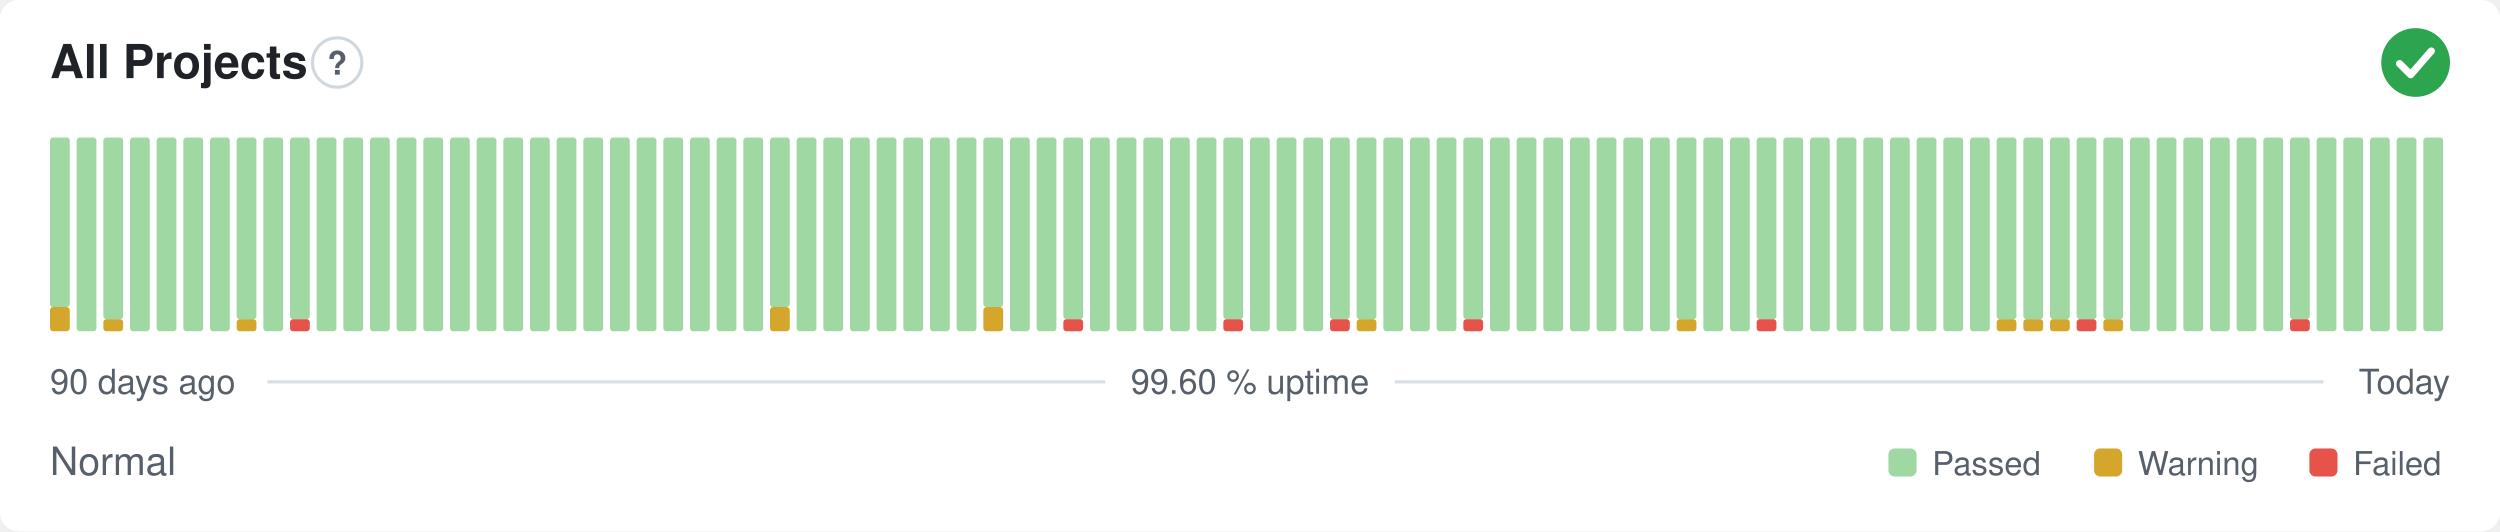
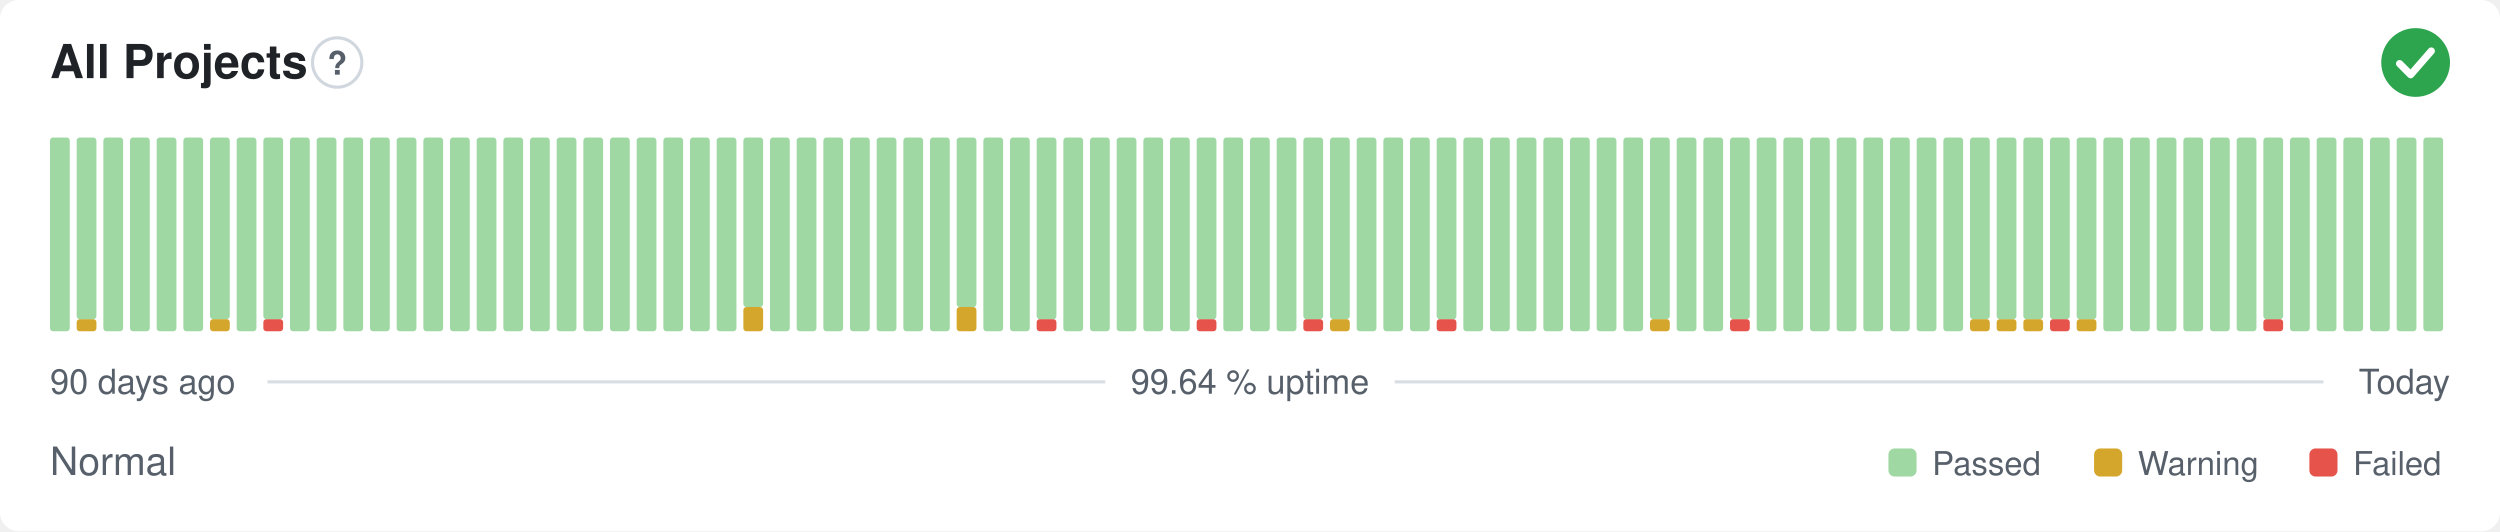
- <svg xmlns="http://www.w3.org/2000/svg" width="800" height="170" viewBox="0 0 800 170" role="img" aria-label="All Projects: Normal, 99.60 % uptime over the last 90 days" font-family="-apple-system,BlinkMacSystemFont,'Segoe UI',Helvetica,Arial,sans-serif">
+ <svg xmlns="http://www.w3.org/2000/svg" width="800" height="170" viewBox="0 0 800 170" role="img" aria-label="All Projects: Normal, 99.64 % uptime over the last 90 days" font-family="-apple-system,BlinkMacSystemFont,'Segoe UI',Helvetica,Arial,sans-serif">
  <style>
    @media (prefers-color-scheme: dark) {
      .bg { fill: #0d1117 }
      .title { fill: #e6edf3 }
      .muted { fill: #8b949e }
      .hint { stroke: #30363d }
      .rule { stroke: #30363d }
      .nodata { fill: #21262d }
    }
  </style>
  <rect class="bg" width="800" height="170" rx="6" fill="#ffffff" />
  <text class="title" x="16" y="25" font-size="15" font-weight="600" fill="#1f2328">All Projects</text>
  <circle class="hint" cx="107.9" cy="20" r="7.9" fill="none" stroke="#d0d7de" stroke-width="1" />
  <text class="muted" x="107.9" y="23.9" text-anchor="middle" font-size="10.4" font-weight="700" fill="#57606a">?</text>
  <circle cx="773" cy="20" r="11" fill="#2da44e" />
  <path d="M767.87 20.37l3.54 3.54 6.60 -7.58" fill="none" stroke="#fff" stroke-width="2.31" stroke-linecap="round" stroke-linejoin="round" />
-   <rect x="16.00" y="98.25" width="6.33" height="7.75" rx="1" fill="#d4a72c" />
-   <rect x="16.00" y="44.00" width="6.33" height="54.25" rx="1" fill="#9fd8a3" />
-   <rect x="24.53" y="44.00" width="6.33" height="62.00" rx="1" fill="#9fd8a3" />
-   <rect x="33.07" y="102.13" width="6.33" height="3.88" rx="1" fill="#d4a72c" />
-   <rect x="33.07" y="44.00" width="6.33" height="58.13" rx="1" fill="#9fd8a3" />
+   <rect x="16.00" y="44.00" width="6.33" height="62.00" rx="1" fill="#9fd8a3" />
+   <rect x="24.53" y="102.13" width="6.33" height="3.88" rx="1" fill="#d4a72c" />
+   <rect x="24.53" y="44.00" width="6.33" height="58.13" rx="1" fill="#9fd8a3" />
+   <rect x="33.07" y="44.00" width="6.33" height="62.00" rx="1" fill="#9fd8a3" />
  <rect x="41.60" y="44.00" width="6.33" height="62.00" rx="1" fill="#9fd8a3" />
  <rect x="50.13" y="44.00" width="6.33" height="62.00" rx="1" fill="#9fd8a3" />
  <rect x="58.67" y="44.00" width="6.33" height="62.00" rx="1" fill="#9fd8a3" />
-   <rect x="67.20" y="44.00" width="6.33" height="62.00" rx="1" fill="#9fd8a3" />
-   <rect x="75.73" y="102.13" width="6.33" height="3.88" rx="1" fill="#d4a72c" />
-   <rect x="75.73" y="44.00" width="6.33" height="58.13" rx="1" fill="#9fd8a3" />
-   <rect x="84.27" y="44.00" width="6.33" height="62.00" rx="1" fill="#9fd8a3" />
-   <rect x="92.80" y="102.13" width="6.33" height="3.88" rx="1" fill="#e5534b" />
-   <rect x="92.80" y="44.00" width="6.33" height="58.13" rx="1" fill="#9fd8a3" />
+   <rect x="67.20" y="102.13" width="6.33" height="3.88" rx="1" fill="#d4a72c" />
+   <rect x="67.20" y="44.00" width="6.33" height="58.13" rx="1" fill="#9fd8a3" />
+   <rect x="75.73" y="44.00" width="6.33" height="62.00" rx="1" fill="#9fd8a3" />
+   <rect x="84.27" y="102.13" width="6.33" height="3.88" rx="1" fill="#e5534b" />
+   <rect x="84.27" y="44.00" width="6.33" height="58.13" rx="1" fill="#9fd8a3" />
+   <rect x="92.80" y="44.00" width="6.33" height="62.00" rx="1" fill="#9fd8a3" />
  <rect x="101.33" y="44.00" width="6.33" height="62.00" rx="1" fill="#9fd8a3" />
  <rect x="109.87" y="44.00" width="6.33" height="62.00" rx="1" fill="#9fd8a3" />
  <rect x="118.40" y="44.00" width="6.33" height="62.00" rx="1" fill="#9fd8a3" />
  <rect x="126.93" y="44.00" width="6.33" height="62.00" rx="1" fill="#9fd8a3" />
  <rect x="135.47" y="44.00" width="6.33" height="62.00" rx="1" fill="#9fd8a3" />
  <rect x="144.00" y="44.00" width="6.33" height="62.00" rx="1" fill="#9fd8a3" />
  <rect x="152.53" y="44.00" width="6.33" height="62.00" rx="1" fill="#9fd8a3" />
  <rect x="161.07" y="44.00" width="6.33" height="62.00" rx="1" fill="#9fd8a3" />
  <rect x="169.60" y="44.00" width="6.33" height="62.00" rx="1" fill="#9fd8a3" />
  <rect x="178.13" y="44.00" width="6.33" height="62.00" rx="1" fill="#9fd8a3" />
  <rect x="186.67" y="44.00" width="6.33" height="62.00" rx="1" fill="#9fd8a3" />
  <rect x="195.20" y="44.00" width="6.33" height="62.00" rx="1" fill="#9fd8a3" />
  <rect x="203.73" y="44.00" width="6.33" height="62.00" rx="1" fill="#9fd8a3" />
  <rect x="212.27" y="44.00" width="6.33" height="62.00" rx="1" fill="#9fd8a3" />
  <rect x="220.80" y="44.00" width="6.33" height="62.00" rx="1" fill="#9fd8a3" />
  <rect x="229.33" y="44.00" width="6.33" height="62.00" rx="1" fill="#9fd8a3" />
-   <rect x="237.87" y="44.00" width="6.33" height="62.00" rx="1" fill="#9fd8a3" />
-   <rect x="246.40" y="98.25" width="6.33" height="7.75" rx="1" fill="#d4a72c" />
-   <rect x="246.40" y="44.00" width="6.33" height="54.25" rx="1" fill="#9fd8a3" />
+   <rect x="237.87" y="98.25" width="6.33" height="7.75" rx="1" fill="#d4a72c" />
+   <rect x="237.87" y="44.00" width="6.33" height="54.25" rx="1" fill="#9fd8a3" />
+   <rect x="246.40" y="44.00" width="6.33" height="62.00" rx="1" fill="#9fd8a3" />
  <rect x="254.93" y="44.00" width="6.33" height="62.00" rx="1" fill="#9fd8a3" />
  <rect x="263.47" y="44.00" width="6.33" height="62.00" rx="1" fill="#9fd8a3" />
  <rect x="272.00" y="44.00" width="6.33" height="62.00" rx="1" fill="#9fd8a3" />
  <rect x="280.53" y="44.00" width="6.33" height="62.00" rx="1" fill="#9fd8a3" />
  <rect x="289.07" y="44.00" width="6.33" height="62.00" rx="1" fill="#9fd8a3" />
  <rect x="297.60" y="44.00" width="6.33" height="62.00" rx="1" fill="#9fd8a3" />
-   <rect x="306.13" y="44.00" width="6.33" height="62.00" rx="1" fill="#9fd8a3" />
-   <rect x="314.67" y="98.25" width="6.33" height="7.75" rx="1" fill="#d4a72c" />
-   <rect x="314.67" y="44.00" width="6.33" height="54.25" rx="1" fill="#9fd8a3" />
+   <rect x="306.13" y="98.25" width="6.33" height="7.75" rx="1" fill="#d4a72c" />
+   <rect x="306.13" y="44.00" width="6.33" height="54.25" rx="1" fill="#9fd8a3" />
+   <rect x="314.67" y="44.00" width="6.33" height="62.00" rx="1" fill="#9fd8a3" />
  <rect x="323.20" y="44.00" width="6.33" height="62.00" rx="1" fill="#9fd8a3" />
-   <rect x="331.73" y="44.00" width="6.33" height="62.00" rx="1" fill="#9fd8a3" />
-   <rect x="340.27" y="102.13" width="6.33" height="3.88" rx="1" fill="#e5534b" />
-   <rect x="340.27" y="44.00" width="6.33" height="58.13" rx="1" fill="#9fd8a3" />
+   <rect x="331.73" y="102.13" width="6.33" height="3.88" rx="1" fill="#e5534b" />
+   <rect x="331.73" y="44.00" width="6.33" height="58.13" rx="1" fill="#9fd8a3" />
+   <rect x="340.27" y="44.00" width="6.33" height="62.00" rx="1" fill="#9fd8a3" />
  <rect x="348.80" y="44.00" width="6.33" height="62.00" rx="1" fill="#9fd8a3" />
  <rect x="357.33" y="44.00" width="6.33" height="62.00" rx="1" fill="#9fd8a3" />
  <rect x="365.87" y="44.00" width="6.33" height="62.00" rx="1" fill="#9fd8a3" />
  <rect x="374.40" y="44.00" width="6.33" height="62.00" rx="1" fill="#9fd8a3" />
-   <rect x="382.93" y="44.00" width="6.33" height="62.00" rx="1" fill="#9fd8a3" />
-   <rect x="391.47" y="102.13" width="6.33" height="3.88" rx="1" fill="#e5534b" />
-   <rect x="391.47" y="44.00" width="6.33" height="58.13" rx="1" fill="#9fd8a3" />
+   <rect x="382.93" y="102.13" width="6.33" height="3.88" rx="1" fill="#e5534b" />
+   <rect x="382.93" y="44.00" width="6.33" height="58.13" rx="1" fill="#9fd8a3" />
+   <rect x="391.47" y="44.00" width="6.33" height="62.00" rx="1" fill="#9fd8a3" />
  <rect x="400.00" y="44.00" width="6.33" height="62.00" rx="1" fill="#9fd8a3" />
  <rect x="408.53" y="44.00" width="6.33" height="62.00" rx="1" fill="#9fd8a3" />
-   <rect x="417.07" y="44.00" width="6.33" height="62.00" rx="1" fill="#9fd8a3" />
-   <rect x="425.60" y="102.13" width="6.33" height="3.88" rx="1" fill="#e5534b" />
+   <rect x="417.07" y="102.13" width="6.33" height="3.88" rx="1" fill="#e5534b" />
+   <rect x="417.07" y="44.00" width="6.33" height="58.13" rx="1" fill="#9fd8a3" />
+   <rect x="425.60" y="102.13" width="6.33" height="3.88" rx="1" fill="#d4a72c" />
  <rect x="425.60" y="44.00" width="6.33" height="58.13" rx="1" fill="#9fd8a3" />
-   <rect x="434.13" y="102.13" width="6.33" height="3.88" rx="1" fill="#d4a72c" />
-   <rect x="434.13" y="44.00" width="6.33" height="58.13" rx="1" fill="#9fd8a3" />
+   <rect x="434.13" y="44.00" width="6.33" height="62.00" rx="1" fill="#9fd8a3" />
  <rect x="442.67" y="44.00" width="6.33" height="62.00" rx="1" fill="#9fd8a3" />
  <rect x="451.20" y="44.00" width="6.33" height="62.00" rx="1" fill="#9fd8a3" />
-   <rect x="459.73" y="44.00" width="6.33" height="62.00" rx="1" fill="#9fd8a3" />
-   <rect x="468.27" y="102.13" width="6.33" height="3.88" rx="1" fill="#e5534b" />
-   <rect x="468.27" y="44.00" width="6.33" height="58.13" rx="1" fill="#9fd8a3" />
+   <rect x="459.73" y="102.13" width="6.33" height="3.88" rx="1" fill="#e5534b" />
+   <rect x="459.73" y="44.00" width="6.33" height="58.13" rx="1" fill="#9fd8a3" />
+   <rect x="468.27" y="44.00" width="6.33" height="62.00" rx="1" fill="#9fd8a3" />
  <rect x="476.80" y="44.00" width="6.33" height="62.00" rx="1" fill="#9fd8a3" />
  <rect x="485.33" y="44.00" width="6.33" height="62.00" rx="1" fill="#9fd8a3" />
  <rect x="493.87" y="44.00" width="6.33" height="62.00" rx="1" fill="#9fd8a3" />
  <rect x="502.40" y="44.00" width="6.33" height="62.00" rx="1" fill="#9fd8a3" />
  <rect x="510.93" y="44.00" width="6.33" height="62.00" rx="1" fill="#9fd8a3" />
  <rect x="519.47" y="44.00" width="6.33" height="62.00" rx="1" fill="#9fd8a3" />
-   <rect x="528.00" y="44.00" width="6.33" height="62.00" rx="1" fill="#9fd8a3" />
-   <rect x="536.53" y="102.13" width="6.33" height="3.88" rx="1" fill="#d4a72c" />
-   <rect x="536.53" y="44.00" width="6.33" height="58.13" rx="1" fill="#9fd8a3" />
+   <rect x="528.00" y="102.13" width="6.33" height="3.88" rx="1" fill="#d4a72c" />
+   <rect x="528.00" y="44.00" width="6.33" height="58.13" rx="1" fill="#9fd8a3" />
+   <rect x="536.53" y="44.00" width="6.33" height="62.00" rx="1" fill="#9fd8a3" />
  <rect x="545.07" y="44.00" width="6.33" height="62.00" rx="1" fill="#9fd8a3" />
-   <rect x="553.60" y="44.00" width="6.33" height="62.00" rx="1" fill="#9fd8a3" />
-   <rect x="562.13" y="102.13" width="6.33" height="3.88" rx="1" fill="#e5534b" />
-   <rect x="562.13" y="44.00" width="6.33" height="58.13" rx="1" fill="#9fd8a3" />
+   <rect x="553.60" y="102.13" width="6.33" height="3.88" rx="1" fill="#e5534b" />
+   <rect x="553.60" y="44.00" width="6.33" height="58.13" rx="1" fill="#9fd8a3" />
+   <rect x="562.13" y="44.00" width="6.33" height="62.00" rx="1" fill="#9fd8a3" />
  <rect x="570.67" y="44.00" width="6.33" height="62.00" rx="1" fill="#9fd8a3" />
  <rect x="579.20" y="44.00" width="6.33" height="62.00" rx="1" fill="#9fd8a3" />
  <rect x="587.73" y="44.00" width="6.33" height="62.00" rx="1" fill="#9fd8a3" />
  <rect x="596.27" y="44.00" width="6.33" height="62.00" rx="1" fill="#9fd8a3" />
  <rect x="604.80" y="44.00" width="6.33" height="62.00" rx="1" fill="#9fd8a3" />
  <rect x="613.33" y="44.00" width="6.33" height="62.00" rx="1" fill="#9fd8a3" />
  <rect x="621.87" y="44.00" width="6.33" height="62.00" rx="1" fill="#9fd8a3" />
-   <rect x="630.40" y="44.00" width="6.33" height="62.00" rx="1" fill="#9fd8a3" />
+   <rect x="630.40" y="102.13" width="6.33" height="3.88" rx="1" fill="#d4a72c" />
+   <rect x="630.40" y="44.00" width="6.33" height="58.13" rx="1" fill="#9fd8a3" />
  <rect x="638.93" y="102.13" width="6.33" height="3.88" rx="1" fill="#d4a72c" />
  <rect x="638.93" y="44.00" width="6.33" height="58.13" rx="1" fill="#9fd8a3" />
  <rect x="647.47" y="102.13" width="6.33" height="3.88" rx="1" fill="#d4a72c" />
  <rect x="647.47" y="44.00" width="6.33" height="58.13" rx="1" fill="#9fd8a3" />
-   <rect x="656.00" y="102.13" width="6.33" height="3.88" rx="1" fill="#d4a72c" />
+   <rect x="656.00" y="102.13" width="6.33" height="3.88" rx="1" fill="#e5534b" />
  <rect x="656.00" y="44.00" width="6.33" height="58.13" rx="1" fill="#9fd8a3" />
-   <rect x="664.53" y="102.13" width="6.33" height="3.88" rx="1" fill="#e5534b" />
+   <rect x="664.53" y="102.13" width="6.33" height="3.88" rx="1" fill="#d4a72c" />
  <rect x="664.53" y="44.00" width="6.33" height="58.13" rx="1" fill="#9fd8a3" />
-   <rect x="673.07" y="102.13" width="6.33" height="3.88" rx="1" fill="#d4a72c" />
-   <rect x="673.07" y="44.00" width="6.33" height="58.13" rx="1" fill="#9fd8a3" />
+   <rect x="673.07" y="44.00" width="6.33" height="62.00" rx="1" fill="#9fd8a3" />
  <rect x="681.60" y="44.00" width="6.33" height="62.00" rx="1" fill="#9fd8a3" />
  <rect x="690.13" y="44.00" width="6.33" height="62.00" rx="1" fill="#9fd8a3" />
  <rect x="698.67" y="44.00" width="6.33" height="62.00" rx="1" fill="#9fd8a3" />
  <rect x="707.20" y="44.00" width="6.33" height="62.00" rx="1" fill="#9fd8a3" />
  <rect x="715.73" y="44.00" width="6.33" height="62.00" rx="1" fill="#9fd8a3" />
-   <rect x="724.27" y="44.00" width="6.33" height="62.00" rx="1" fill="#9fd8a3" />
-   <rect x="732.80" y="102.13" width="6.33" height="3.88" rx="1" fill="#e5534b" />
-   <rect x="732.80" y="44.00" width="6.33" height="58.13" rx="1" fill="#9fd8a3" />
+   <rect x="724.27" y="102.13" width="6.33" height="3.88" rx="1" fill="#e5534b" />
+   <rect x="724.27" y="44.00" width="6.33" height="58.13" rx="1" fill="#9fd8a3" />
+   <rect x="732.80" y="44.00" width="6.33" height="62.00" rx="1" fill="#9fd8a3" />
  <rect x="741.33" y="44.00" width="6.33" height="62.00" rx="1" fill="#9fd8a3" />
  <rect x="749.87" y="44.00" width="6.33" height="62.00" rx="1" fill="#9fd8a3" />
  <rect x="758.40" y="44.00" width="6.33" height="62.00" rx="1" fill="#9fd8a3" />
  <rect x="766.93" y="44.00" width="6.33" height="62.00" rx="1" fill="#9fd8a3" />
  <rect x="775.47" y="44.00" width="6.33" height="62.00" rx="1" fill="#9fd8a3" />
  <text class="muted" x="16" y="126" font-size="11" fill="#57606a">90 days ago</text>
-   <text class="muted" x="400" y="126" text-anchor="middle" font-size="11" fill="#57606a">99.60 % uptime</text>
+   <text class="muted" x="400" y="126" text-anchor="middle" font-size="11" fill="#57606a">99.64 % uptime</text>
  <text class="muted" x="784" y="126" text-anchor="end" font-size="11" fill="#57606a">Today</text>
  <line class="rule" x1="85.6" y1="122.2" x2="353.7" y2="122.2" stroke="#d8dee4" stroke-width="1" />
  <line class="rule" x1="446.3" y1="122.2" x2="743.5" y2="122.2" stroke="#d8dee4" stroke-width="1" />
  <text class="muted" x="16" y="152" font-size="12.5" fill="#57606a">Normal</text>
  <rect x="604.3" y="143.5" width="9.0" height="9.0" rx="2" fill="#9fd8a3" />
  <text class="muted" x="618.3" y="152" font-size="10.5" fill="#57606a">Passed</text>
  <rect x="670.1" y="143.5" width="9.0" height="9.0" rx="2" fill="#d4a72c" />
  <text class="muted" x="684.1" y="152" font-size="10.5" fill="#57606a">Warning</text>
  <rect x="739.0" y="143.5" width="9.0" height="9.0" rx="2" fill="#e5534b" />
  <text class="muted" x="753.0" y="152" font-size="10.5" fill="#57606a">Failed</text>
</svg>
